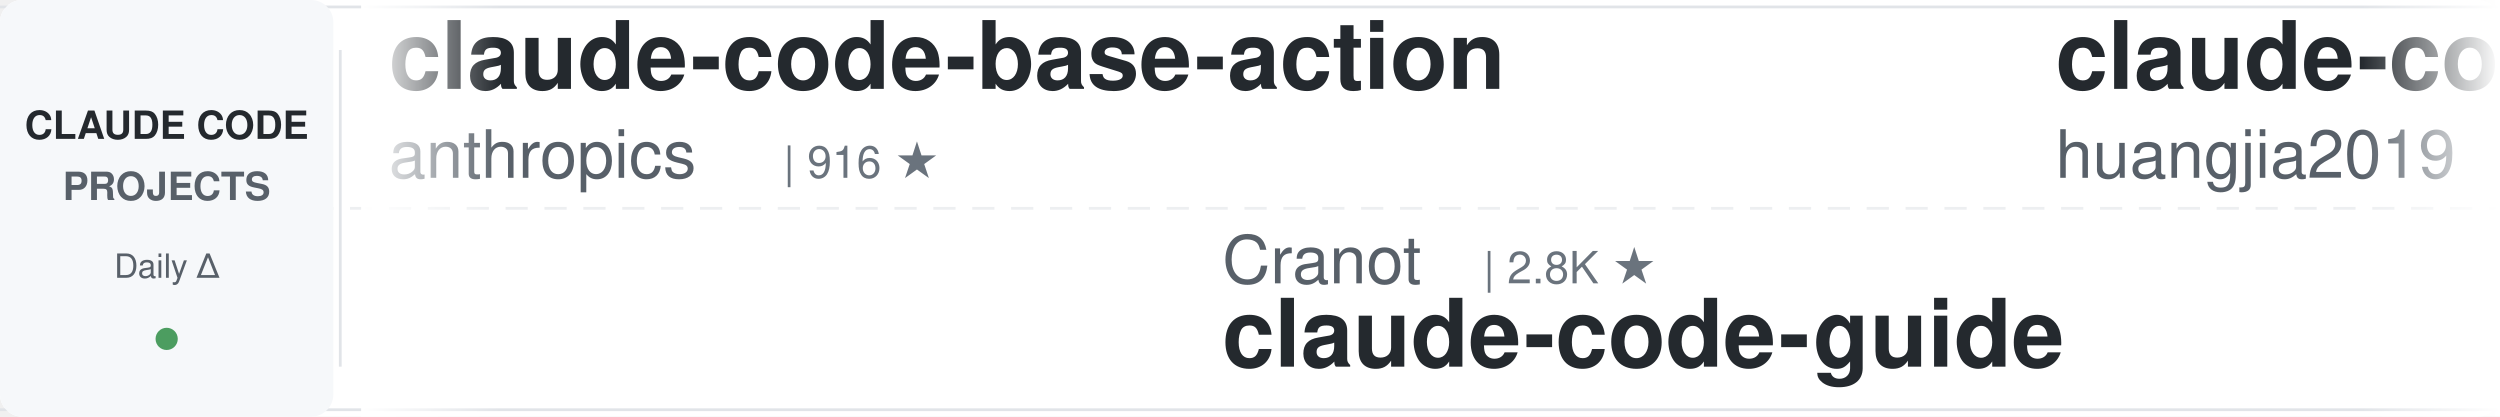
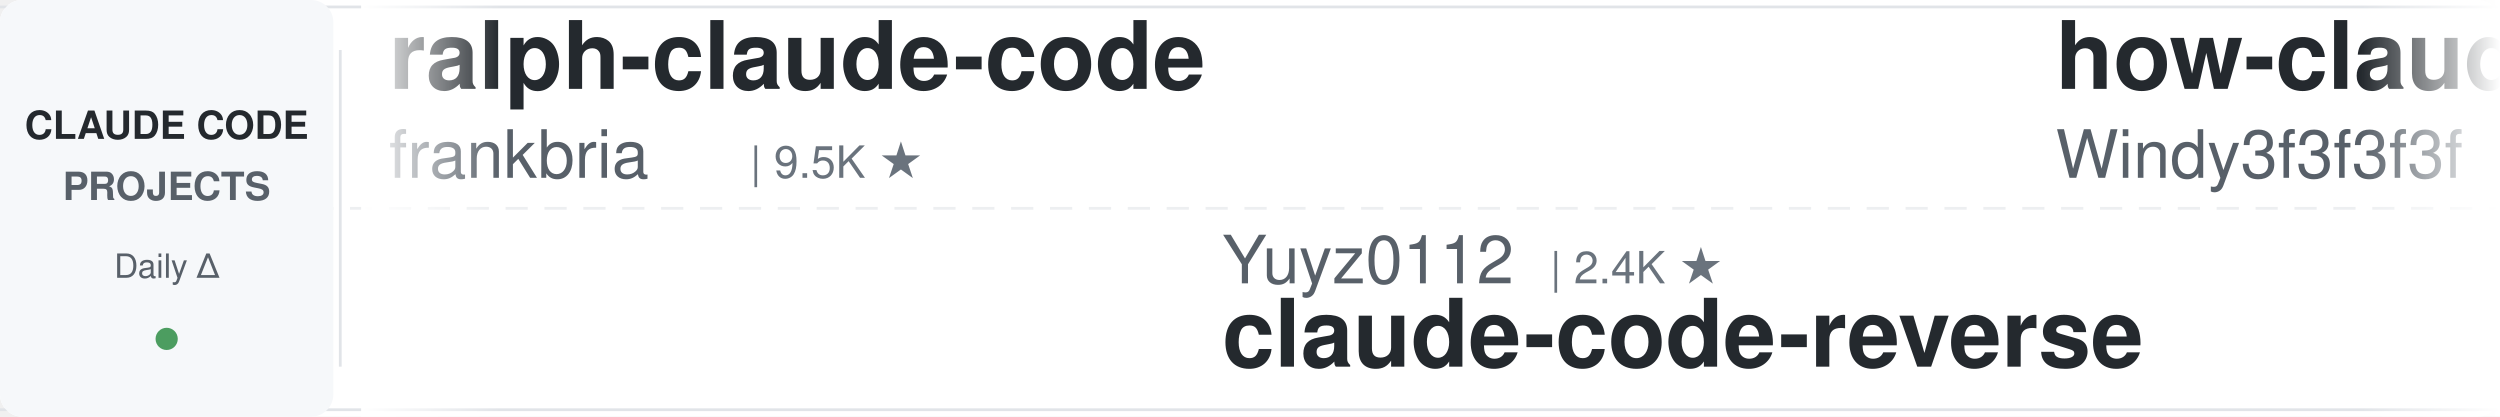
<svg xmlns="http://www.w3.org/2000/svg" width="900" height="150">
  <defs>
    <linearGradient id="leftFade" x1="0%" y1="0%" x2="100%" y2="0%">
      <stop offset="0%" style="stop-color:#ffffff;stop-opacity:1" />
      <stop offset="100%" style="stop-color:#ffffff;stop-opacity:0" />
    </linearGradient>
    <linearGradient id="rightFade" x1="0%" y1="0%" x2="100%" y2="0%">
      <stop offset="0%" style="stop-color:#ffffff;stop-opacity:0" />
      <stop offset="100%" style="stop-color:#ffffff;stop-opacity:1" />
    </linearGradient>
  </defs>
  <rect width="900" height="150" fill="#ffffff" rx="8" />
  <rect x="0" y="2" width="900" height="1" fill="#e1e4e8" />
  <rect x="0" y="147" width="900" height="1" fill="#e1e4e8" />
  <line x1="0" y1="75" x2="900" y2="75" stroke="#e1e4e8" stroke-width="1" stroke-dasharray="8 6" opacity="0.6" />
  <rect x="0" y="0" width="120" height="150" fill="#f6f8fa" rx="8" />
  <text x="60" y="50" font-family="-apple-system, BlinkMacSystemFont, 'Segoe UI', Helvetica, Arial, sans-serif" font-size="14" font-weight="600" fill="#24292e" text-anchor="middle">CLAUDE CODE</text>
  <text x="60" y="72" font-family="-apple-system, BlinkMacSystemFont, 'Segoe UI', Helvetica, Arial, sans-serif" font-size="14" font-weight="600" fill="#586069" text-anchor="middle">PROJECTS</text>
  <text x="60" y="100" font-family="-apple-system, BlinkMacSystemFont, 'Segoe UI', Helvetica, Arial, sans-serif" font-size="12" font-weight="500" fill="#586069" text-anchor="middle">Daily Δ</text>
  <circle cx="60" cy="122" r="4" fill="#22863a" opacity="0.8" />
  <rect x="122" y="18" width="1" height="114" fill="#e1e4e8" />
  <clipPath id="tickerClip">
    <rect x="130" y="0" width="770" height="150" />
  </clipPath>
  <g clip-path="url(#tickerClip)">
    <g id="tickerItems">
      <animateTransform attributeName="transform" attributeType="XML" type="translate" from="0 0" to="-3000 0" dur="54s" repeatCount="indefinite" />
      <g transform="translate(0, 0)">
-         <text x="140" y="32" font-family="-apple-system, BlinkMacSystemFont, 'Segoe UI', Helvetica, Arial, sans-serif" font-size="34" font-weight="600" fill="#24292e">claude-code-base-action</text>
-         <text x="140" y="64" font-family="-apple-system, BlinkMacSystemFont, 'Segoe UI', Helvetica, Arial, sans-serif" font-size="24" font-weight="400" fill="#586069">anthropics</text>
-         <text x="282" y="64" font-family="-apple-system, BlinkMacSystemFont, 'Segoe UI', Helvetica, Arial, sans-serif" font-size="16" font-weight="500" fill="#6a737d">| 916 ★</text>
+         <text x="140" y="32" font-family="-apple-system, BlinkMacSystemFont, 'Segoe UI', Helvetica, Arial, sans-serif" font-size="34" font-weight="600" fill="#24292e">ralph-claude-code</text>
+         <text x="140" y="64" font-family="-apple-system, BlinkMacSystemFont, 'Segoe UI', Helvetica, Arial, sans-serif" font-size="24" font-weight="400" fill="#586069">frankbria</text>
+         <text x="270" y="64" font-family="-apple-system, BlinkMacSystemFont, 'Segoe UI', Helvetica, Arial, sans-serif" font-size="16" font-weight="500" fill="#6a737d">| 9.5K ★</text>
      </g>
      <g transform="translate(300, 0)">
-         <text x="140" y="102" font-family="-apple-system, BlinkMacSystemFont, 'Segoe UI', Helvetica, Arial, sans-serif" font-size="24" font-weight="400" fill="#586069">Cranot</text>
-         <text x="234" y="102" font-family="-apple-system, BlinkMacSystemFont, 'Segoe UI', Helvetica, Arial, sans-serif" font-size="16" font-weight="500" fill="#6a737d">| 2.8K ★</text>
+         <text x="140" y="102" font-family="-apple-system, BlinkMacSystemFont, 'Segoe UI', Helvetica, Arial, sans-serif" font-size="24" font-weight="400" fill="#586069">Yuyz0112</text>
+         <text x="258" y="102" font-family="-apple-system, BlinkMacSystemFont, 'Segoe UI', Helvetica, Arial, sans-serif" font-size="16" font-weight="500" fill="#6a737d">| 2.4K ★</text>
+         <text x="140" y="132" font-family="-apple-system, BlinkMacSystemFont, 'Segoe UI', Helvetica, Arial, sans-serif" font-size="34" font-weight="600" fill="#24292e">claude-code-reverse</text>
+       </g>
+       <g transform="translate(600, 0)">
+         <text x="140" y="32" font-family="-apple-system, BlinkMacSystemFont, 'Segoe UI', Helvetica, Arial, sans-serif" font-size="34" font-weight="600" fill="#24292e">how-claude-code-works</text>
+         <text x="140" y="64" font-family="-apple-system, BlinkMacSystemFont, 'Segoe UI', Helvetica, Arial, sans-serif" font-size="24" font-weight="400" fill="#586069">Windy3f3f3f3f</text>
+         <text x="318" y="64" font-family="-apple-system, BlinkMacSystemFont, 'Segoe UI', Helvetica, Arial, sans-serif" font-size="16" font-weight="500" fill="#6a737d">| 3.2K ★</text>
+       </g>
+       <g transform="translate(900, 0)">
+         <text x="140" y="102" font-family="-apple-system, BlinkMacSystemFont, 'Segoe UI', Helvetica, Arial, sans-serif" font-size="24" font-weight="400" fill="#586069">centminmod</text>
+         <text x="282" y="102" font-family="-apple-system, BlinkMacSystemFont, 'Segoe UI', Helvetica, Arial, sans-serif" font-size="16" font-weight="500" fill="#6a737d">| 2.5K ★</text>
+         <text x="140" y="132" font-family="-apple-system, BlinkMacSystemFont, 'Segoe UI', Helvetica, Arial, sans-serif" font-size="34" font-weight="600" fill="#24292e">my-claude-code-setup</text>
+       </g>
+       <g transform="translate(1200, 0)">
+         <text x="140" y="32" font-family="-apple-system, BlinkMacSystemFont, 'Segoe UI', Helvetica, Arial, sans-serif" font-size="34" font-weight="600" fill="#24292e">claude-code-telegram</text>
+         <text x="140" y="64" font-family="-apple-system, BlinkMacSystemFont, 'Segoe UI', Helvetica, Arial, sans-serif" font-size="24" font-weight="400" fill="#586069">RichardAtCT</text>
+         <text x="294" y="64" font-family="-apple-system, BlinkMacSystemFont, 'Segoe UI', Helvetica, Arial, sans-serif" font-size="16" font-weight="500" fill="#6a737d">| 2.7K ★</text>
+       </g>
+       <g transform="translate(1500, 0)">
+         <text x="140" y="102" font-family="-apple-system, BlinkMacSystemFont, 'Segoe UI', Helvetica, Arial, sans-serif" font-size="24" font-weight="400" fill="#586069">Pimzino</text>
+         <text x="246" y="102" font-family="-apple-system, BlinkMacSystemFont, 'Segoe UI', Helvetica, Arial, sans-serif" font-size="16" font-weight="500" fill="#6a737d">| 3.8K ★</text>
+         <text x="140" y="132" font-family="-apple-system, BlinkMacSystemFont, 'Segoe UI', Helvetica, Arial, sans-serif" font-size="34" font-weight="600" fill="#24292e">claude-code-spec-workflo...</text>
+       </g>
+       <g transform="translate(1800, 0)">
+         <text x="140" y="32" font-family="-apple-system, BlinkMacSystemFont, 'Segoe UI', Helvetica, Arial, sans-serif" font-size="34" font-weight="600" fill="#24292e">claude-code-video-toolki...</text>
+         <text x="140" y="64" font-family="-apple-system, BlinkMacSystemFont, 'Segoe UI', Helvetica, Arial, sans-serif" font-size="24" font-weight="400" fill="#586069">digitalsamba</text>
+         <text x="306" y="64" font-family="-apple-system, BlinkMacSystemFont, 'Segoe UI', Helvetica, Arial, sans-serif" font-size="16" font-weight="500" fill="#6a737d">| 1.8K ★</text>
+       </g>
+       <g transform="translate(2100, 0)">
+         <text x="140" y="102" font-family="-apple-system, BlinkMacSystemFont, 'Segoe UI', Helvetica, Arial, sans-serif" font-size="24" font-weight="400" fill="#586069">huangserva</text>
+         <text x="282" y="102" font-family="-apple-system, BlinkMacSystemFont, 'Segoe UI', Helvetica, Arial, sans-serif" font-size="16" font-weight="500" fill="#6a737d">| 621 ★</text>
+         <text x="140" y="132" font-family="-apple-system, BlinkMacSystemFont, 'Segoe UI', Helvetica, Arial, sans-serif" font-size="34" font-weight="600" fill="#24292e">claude-code-cli</text>
+       </g>
+       <g transform="translate(2400, 0)">
+         <text x="140" y="32" font-family="-apple-system, BlinkMacSystemFont, 'Segoe UI', Helvetica, Arial, sans-serif" font-size="34" font-weight="600" fill="#24292e">claude-code-proxy</text>
+         <text x="140" y="64" font-family="-apple-system, BlinkMacSystemFont, 'Segoe UI', Helvetica, Arial, sans-serif" font-size="24" font-weight="400" fill="#586069">fuergaosi233</text>
+         <text x="306" y="64" font-family="-apple-system, BlinkMacSystemFont, 'Segoe UI', Helvetica, Arial, sans-serif" font-size="16" font-weight="500" fill="#6a737d">| 2.7K ★</text>
+       </g>
+       <g transform="translate(2700, 0)">
+         <text x="140" y="102" font-family="-apple-system, BlinkMacSystemFont, 'Segoe UI', Helvetica, Arial, sans-serif" font-size="24" font-weight="400" fill="#586069">zebbern</text>
+         <text x="246" y="102" font-family="-apple-system, BlinkMacSystemFont, 'Segoe UI', Helvetica, Arial, sans-serif" font-size="16" font-weight="500" fill="#6a737d">| 4.4K ★</text>
        <text x="140" y="132" font-family="-apple-system, BlinkMacSystemFont, 'Segoe UI', Helvetica, Arial, sans-serif" font-size="34" font-weight="600" fill="#24292e">claude-code-guide</text>
      </g>
-       <g transform="translate(600, 0)">
-         <text x="140" y="32" font-family="-apple-system, BlinkMacSystemFont, 'Segoe UI', Helvetica, Arial, sans-serif" font-size="34" font-weight="600" fill="#24292e">claude-code-engineering</text>
-         <text x="140" y="64" font-family="-apple-system, BlinkMacSystemFont, 'Segoe UI', Helvetica, Arial, sans-serif" font-size="24" font-weight="400" fill="#586069">huangjia2019</text>
-         <text x="306" y="64" font-family="-apple-system, BlinkMacSystemFont, 'Segoe UI', Helvetica, Arial, sans-serif" font-size="16" font-weight="500" fill="#6a737d">| 990 ★</text>
-       </g>
-       <g transform="translate(900, 0)">
-         <text x="140" y="102" font-family="-apple-system, BlinkMacSystemFont, 'Segoe UI', Helvetica, Arial, sans-serif" font-size="24" font-weight="400" fill="#586069">kodu-ai</text>
-         <text x="246" y="102" font-family="-apple-system, BlinkMacSystemFont, 'Segoe UI', Helvetica, Arial, sans-serif" font-size="16" font-weight="500" fill="#6a737d">| 5.3K ★</text>
-         <text x="140" y="132" font-family="-apple-system, BlinkMacSystemFont, 'Segoe UI', Helvetica, Arial, sans-serif" font-size="34" font-weight="600" fill="#24292e">claude-coder</text>
-       </g>
-       <g transform="translate(1200, 0)">
-         <text x="140" y="32" font-family="-apple-system, BlinkMacSystemFont, 'Segoe UI', Helvetica, Arial, sans-serif" font-size="34" font-weight="600" fill="#24292e">ECC</text>
-         <text x="140" y="64" font-family="-apple-system, BlinkMacSystemFont, 'Segoe UI', Helvetica, Arial, sans-serif" font-size="24" font-weight="400" fill="#586069">affaan-m</text>
-         <text x="258" y="64" font-family="-apple-system, BlinkMacSystemFont, 'Segoe UI', Helvetica, Arial, sans-serif" font-size="16" font-weight="500" fill="#6a737d">| 230.9K ★</text>
-       </g>
-       <g transform="translate(1500, 0)">
-         <text x="140" y="102" font-family="-apple-system, BlinkMacSystemFont, 'Segoe UI', Helvetica, Arial, sans-serif" font-size="24" font-weight="400" fill="#586069">rohitg00</text>
-         <text x="258" y="102" font-family="-apple-system, BlinkMacSystemFont, 'Segoe UI', Helvetica, Arial, sans-serif" font-size="16" font-weight="500" fill="#6a737d">| 2.3K ★</text>
-         <text x="140" y="132" font-family="-apple-system, BlinkMacSystemFont, 'Segoe UI', Helvetica, Arial, sans-serif" font-size="34" font-weight="600" fill="#24292e">awesome-claude-code-tool...</text>
-       </g>
-       <g transform="translate(1800, 0)">
-         <text x="140" y="32" font-family="-apple-system, BlinkMacSystemFont, 'Segoe UI', Helvetica, Arial, sans-serif" font-size="34" font-weight="600" fill="#24292e">claude-code-guide</text>
-         <text x="140" y="64" font-family="-apple-system, BlinkMacSystemFont, 'Segoe UI', Helvetica, Arial, sans-serif" font-size="24" font-weight="400" fill="#586069">zebbern</text>
-         <text x="246" y="64" font-family="-apple-system, BlinkMacSystemFont, 'Segoe UI', Helvetica, Arial, sans-serif" font-size="16" font-weight="500" fill="#6a737d">| 4.4K ★</text>
-       </g>
-       <g transform="translate(2100, 0)">
-         <text x="140" y="102" font-family="-apple-system, BlinkMacSystemFont, 'Segoe UI', Helvetica, Arial, sans-serif" font-size="24" font-weight="400" fill="#586069">digitalsamba</text>
-         <text x="306" y="102" font-family="-apple-system, BlinkMacSystemFont, 'Segoe UI', Helvetica, Arial, sans-serif" font-size="16" font-weight="500" fill="#6a737d">| 1.8K ★</text>
-         <text x="140" y="132" font-family="-apple-system, BlinkMacSystemFont, 'Segoe UI', Helvetica, Arial, sans-serif" font-size="34" font-weight="600" fill="#24292e">claude-code-video-toolki...</text>
-       </g>
-       <g transform="translate(2400, 0)">
-         <text x="140" y="32" font-family="-apple-system, BlinkMacSystemFont, 'Segoe UI', Helvetica, Arial, sans-serif" font-size="34" font-weight="600" fill="#24292e">claude-code-source</text>
-         <text x="140" y="64" font-family="-apple-system, BlinkMacSystemFont, 'Segoe UI', Helvetica, Arial, sans-serif" font-size="24" font-weight="400" fill="#586069">AprilNEA</text>
-         <text x="258" y="64" font-family="-apple-system, BlinkMacSystemFont, 'Segoe UI', Helvetica, Arial, sans-serif" font-size="16" font-weight="500" fill="#6a737d">| 392 ★</text>
-       </g>
-       <g transform="translate(2700, 0)">
-         <text x="140" y="102" font-family="-apple-system, BlinkMacSystemFont, 'Segoe UI', Helvetica, Arial, sans-serif" font-size="24" font-weight="400" fill="#586069">1rgs</text>
-         <text x="210" y="102" font-family="-apple-system, BlinkMacSystemFont, 'Segoe UI', Helvetica, Arial, sans-serif" font-size="16" font-weight="500" fill="#6a737d">| 3.7K ★</text>
-         <text x="140" y="132" font-family="-apple-system, BlinkMacSystemFont, 'Segoe UI', Helvetica, Arial, sans-serif" font-size="34" font-weight="600" fill="#24292e">claude-code-proxy</text>
-       </g>
      <g transform="translate(3000, 0)">
-         <text x="140" y="32" font-family="-apple-system, BlinkMacSystemFont, 'Segoe UI', Helvetica, Arial, sans-serif" font-size="34" font-weight="600" fill="#24292e">claude-code-base-action</text>
-         <text x="140" y="64" font-family="-apple-system, BlinkMacSystemFont, 'Segoe UI', Helvetica, Arial, sans-serif" font-size="24" font-weight="400" fill="#586069">anthropics</text>
-         <text x="282" y="64" font-family="-apple-system, BlinkMacSystemFont, 'Segoe UI', Helvetica, Arial, sans-serif" font-size="16" font-weight="500" fill="#6a737d">| 916 ★</text>
+         <text x="140" y="32" font-family="-apple-system, BlinkMacSystemFont, 'Segoe UI', Helvetica, Arial, sans-serif" font-size="34" font-weight="600" fill="#24292e">ralph-claude-code</text>
+         <text x="140" y="64" font-family="-apple-system, BlinkMacSystemFont, 'Segoe UI', Helvetica, Arial, sans-serif" font-size="24" font-weight="400" fill="#586069">frankbria</text>
+         <text x="270" y="64" font-family="-apple-system, BlinkMacSystemFont, 'Segoe UI', Helvetica, Arial, sans-serif" font-size="16" font-weight="500" fill="#6a737d">| 9.5K ★</text>
      </g>
      <g transform="translate(3300, 0)">
-         <text x="140" y="102" font-family="-apple-system, BlinkMacSystemFont, 'Segoe UI', Helvetica, Arial, sans-serif" font-size="24" font-weight="400" fill="#586069">Cranot</text>
-         <text x="234" y="102" font-family="-apple-system, BlinkMacSystemFont, 'Segoe UI', Helvetica, Arial, sans-serif" font-size="16" font-weight="500" fill="#6a737d">| 2.8K ★</text>
-         <text x="140" y="132" font-family="-apple-system, BlinkMacSystemFont, 'Segoe UI', Helvetica, Arial, sans-serif" font-size="34" font-weight="600" fill="#24292e">claude-code-guide</text>
+         <text x="140" y="102" font-family="-apple-system, BlinkMacSystemFont, 'Segoe UI', Helvetica, Arial, sans-serif" font-size="24" font-weight="400" fill="#586069">Yuyz0112</text>
+         <text x="258" y="102" font-family="-apple-system, BlinkMacSystemFont, 'Segoe UI', Helvetica, Arial, sans-serif" font-size="16" font-weight="500" fill="#6a737d">| 2.4K ★</text>
+         <text x="140" y="132" font-family="-apple-system, BlinkMacSystemFont, 'Segoe UI', Helvetica, Arial, sans-serif" font-size="34" font-weight="600" fill="#24292e">claude-code-reverse</text>
      </g>
      <g transform="translate(3600, 0)">
-         <text x="140" y="32" font-family="-apple-system, BlinkMacSystemFont, 'Segoe UI', Helvetica, Arial, sans-serif" font-size="34" font-weight="600" fill="#24292e">claude-code-engineering</text>
-         <text x="140" y="64" font-family="-apple-system, BlinkMacSystemFont, 'Segoe UI', Helvetica, Arial, sans-serif" font-size="24" font-weight="400" fill="#586069">huangjia2019</text>
-         <text x="306" y="64" font-family="-apple-system, BlinkMacSystemFont, 'Segoe UI', Helvetica, Arial, sans-serif" font-size="16" font-weight="500" fill="#6a737d">| 990 ★</text>
+         <text x="140" y="32" font-family="-apple-system, BlinkMacSystemFont, 'Segoe UI', Helvetica, Arial, sans-serif" font-size="34" font-weight="600" fill="#24292e">how-claude-code-works</text>
+         <text x="140" y="64" font-family="-apple-system, BlinkMacSystemFont, 'Segoe UI', Helvetica, Arial, sans-serif" font-size="24" font-weight="400" fill="#586069">Windy3f3f3f3f</text>
+         <text x="318" y="64" font-family="-apple-system, BlinkMacSystemFont, 'Segoe UI', Helvetica, Arial, sans-serif" font-size="16" font-weight="500" fill="#6a737d">| 3.2K ★</text>
      </g>
      <g transform="translate(3900, 0)">
-         <text x="140" y="102" font-family="-apple-system, BlinkMacSystemFont, 'Segoe UI', Helvetica, Arial, sans-serif" font-size="24" font-weight="400" fill="#586069">kodu-ai</text>
-         <text x="246" y="102" font-family="-apple-system, BlinkMacSystemFont, 'Segoe UI', Helvetica, Arial, sans-serif" font-size="16" font-weight="500" fill="#6a737d">| 5.3K ★</text>
-         <text x="140" y="132" font-family="-apple-system, BlinkMacSystemFont, 'Segoe UI', Helvetica, Arial, sans-serif" font-size="34" font-weight="600" fill="#24292e">claude-coder</text>
+         <text x="140" y="102" font-family="-apple-system, BlinkMacSystemFont, 'Segoe UI', Helvetica, Arial, sans-serif" font-size="24" font-weight="400" fill="#586069">centminmod</text>
+         <text x="282" y="102" font-family="-apple-system, BlinkMacSystemFont, 'Segoe UI', Helvetica, Arial, sans-serif" font-size="16" font-weight="500" fill="#6a737d">| 2.5K ★</text>
+         <text x="140" y="132" font-family="-apple-system, BlinkMacSystemFont, 'Segoe UI', Helvetica, Arial, sans-serif" font-size="34" font-weight="600" fill="#24292e">my-claude-code-setup</text>
      </g>
    </g>
  </g>
  <rect x="130" y="0" width="50" height="150" fill="url(#leftFade)" />
  <rect x="850" y="0" width="50" height="150" fill="url(#rightFade)" />
</svg>
